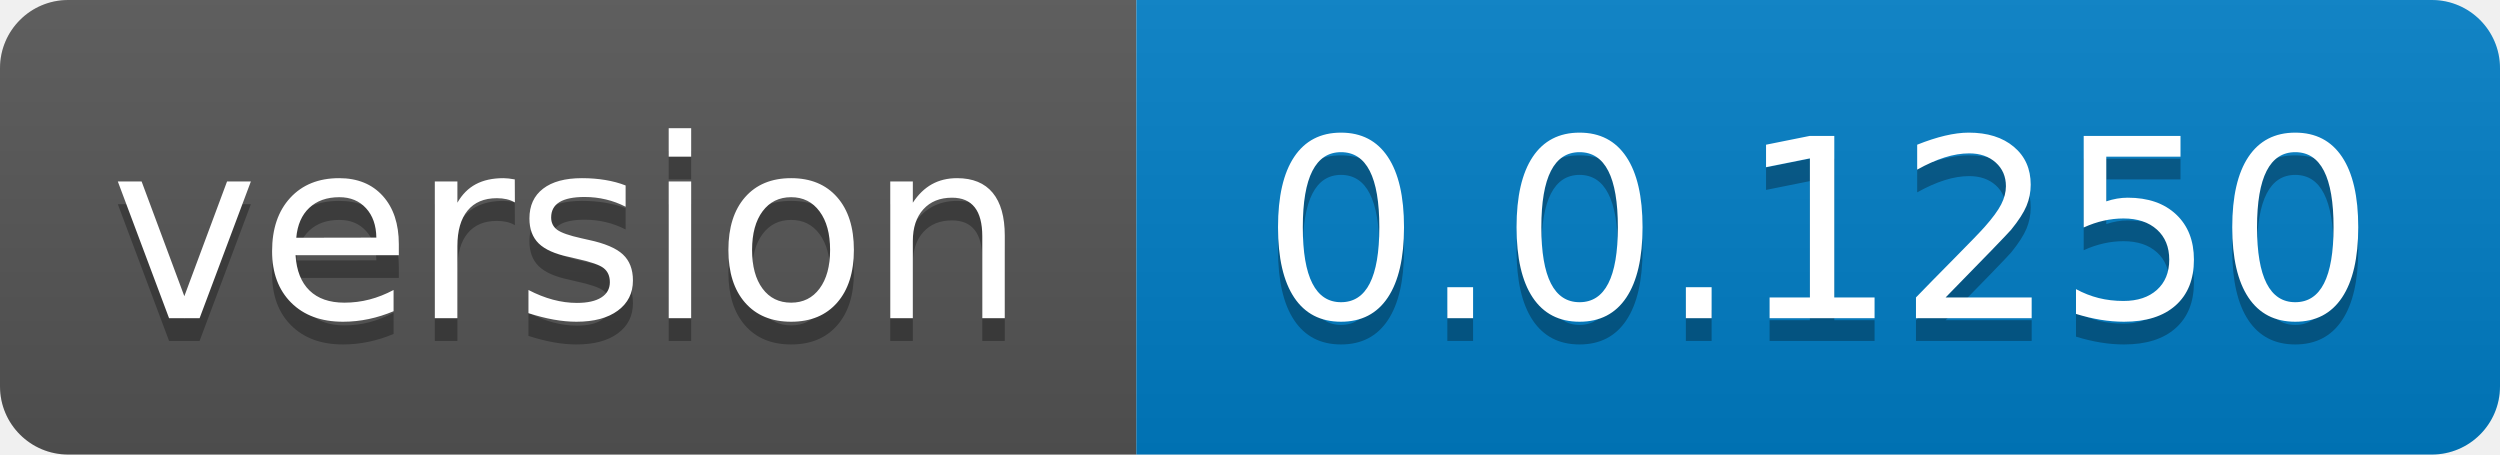
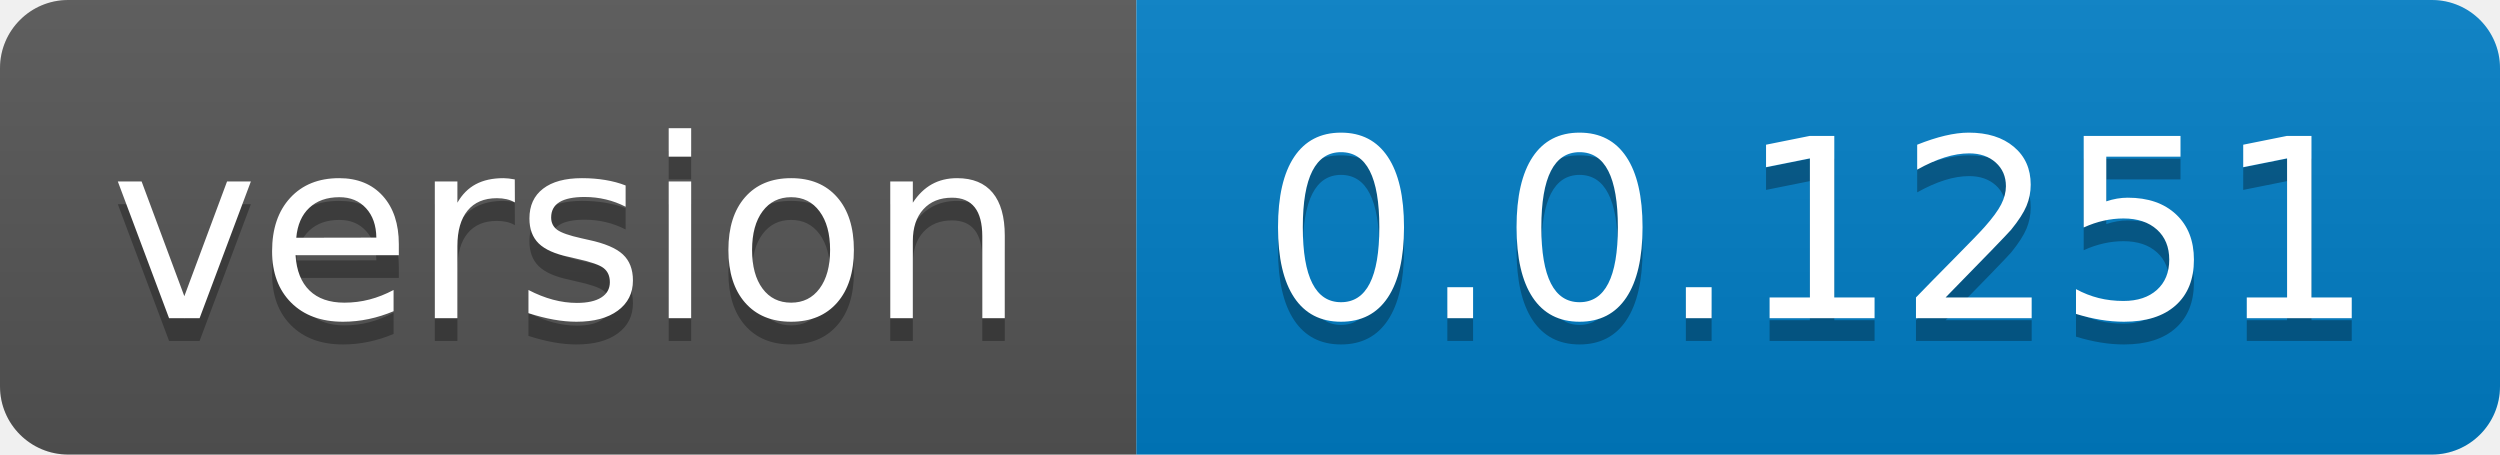
- <svg xmlns="http://www.w3.org/2000/svg" width="110" height="20" role="img" aria-label="version: 0.0.1250">
+ <svg xmlns="http://www.w3.org/2000/svg" width="110" height="20" role="img" aria-label="version: 0.0.1251">
  <linearGradient id="s" x2="0" y2="100%">
    <stop offset="0" stop-color="#bbb" stop-opacity=".1" />
    <stop offset="1" stop-opacity=".1" />
  </linearGradient>
  <clipPath id="r">
    <rect width="110" height="20" rx="3" fill="#fff" />
  </clipPath>
  <g clip-path="url(#r)">
    <rect width="50" height="20" fill="#555" />
    <rect x="50" width="60" height="20" fill="#007ec6" />
    <rect width="110" height="20" fill="url(#s)" />
  </g>
  <g fill="#fff" text-anchor="middle" font-family="Verdana,Geneva,DejaVu Sans,sans-serif" text-rendering="geometricPrecision" font-size="110">
    <text aria-hidden="true" x="250.0" transform="scale(.1)" textLength="400" y="150" fill="#010101" fill-opacity=".3">version</text>
    <text x="250.0" transform="scale(.1)" textLength="400" y="140" fill="#fff">version</text>
-     <text aria-hidden="true" x="800.0" transform="scale(.1)" textLength="500" y="150" fill="#010101" fill-opacity=".3">0.0.1250</text>
-     <text x="800.0" transform="scale(.1)" textLength="500" y="140" fill="#fff">0.0.1250</text>
+     <text aria-hidden="true" x="800.0" transform="scale(.1)" textLength="500" y="150" fill="#010101" fill-opacity=".3">0.0.1251</text>
+     <text x="800.0" transform="scale(.1)" textLength="500" y="140" fill="#fff">0.0.1251</text>
  </g>
</svg>
